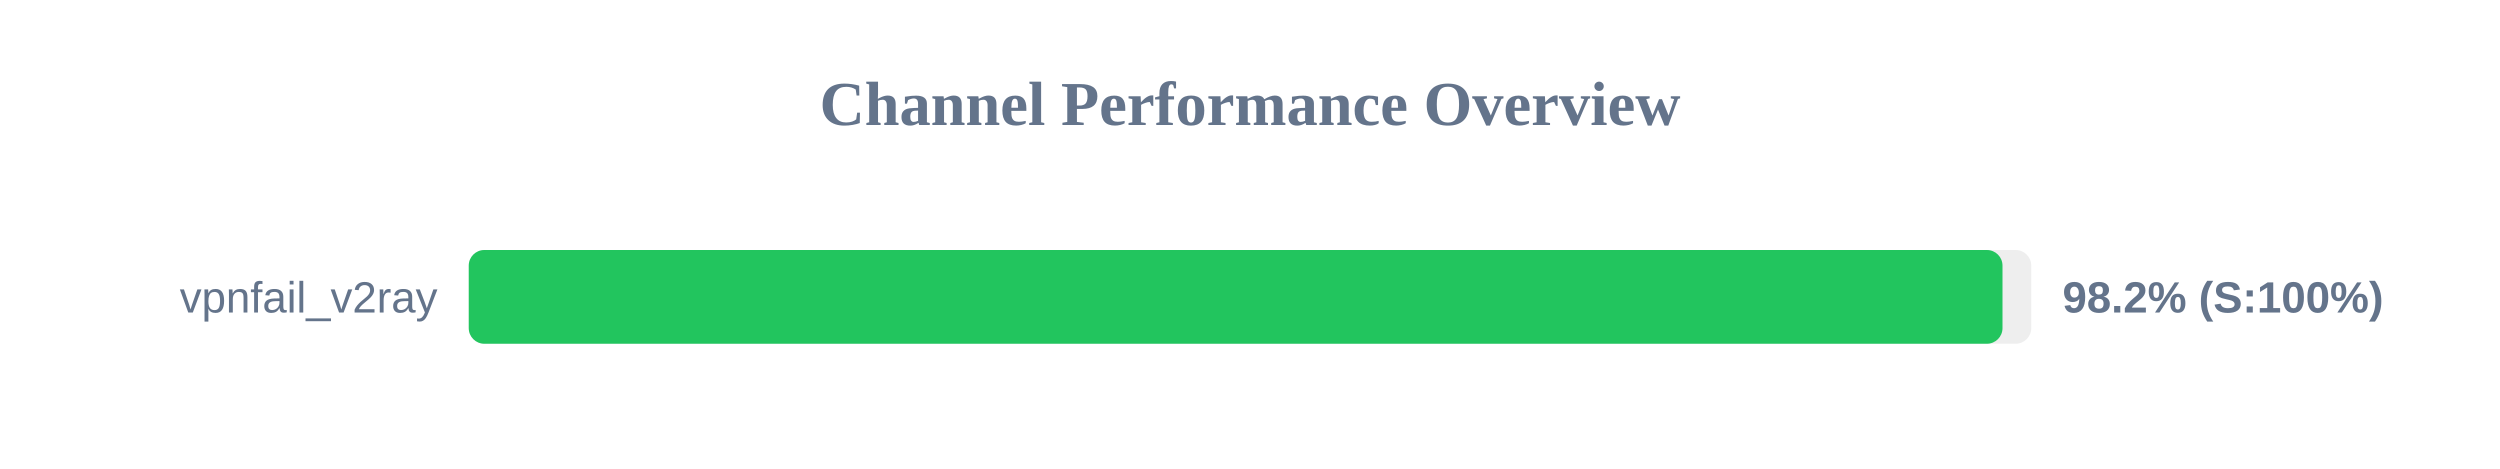
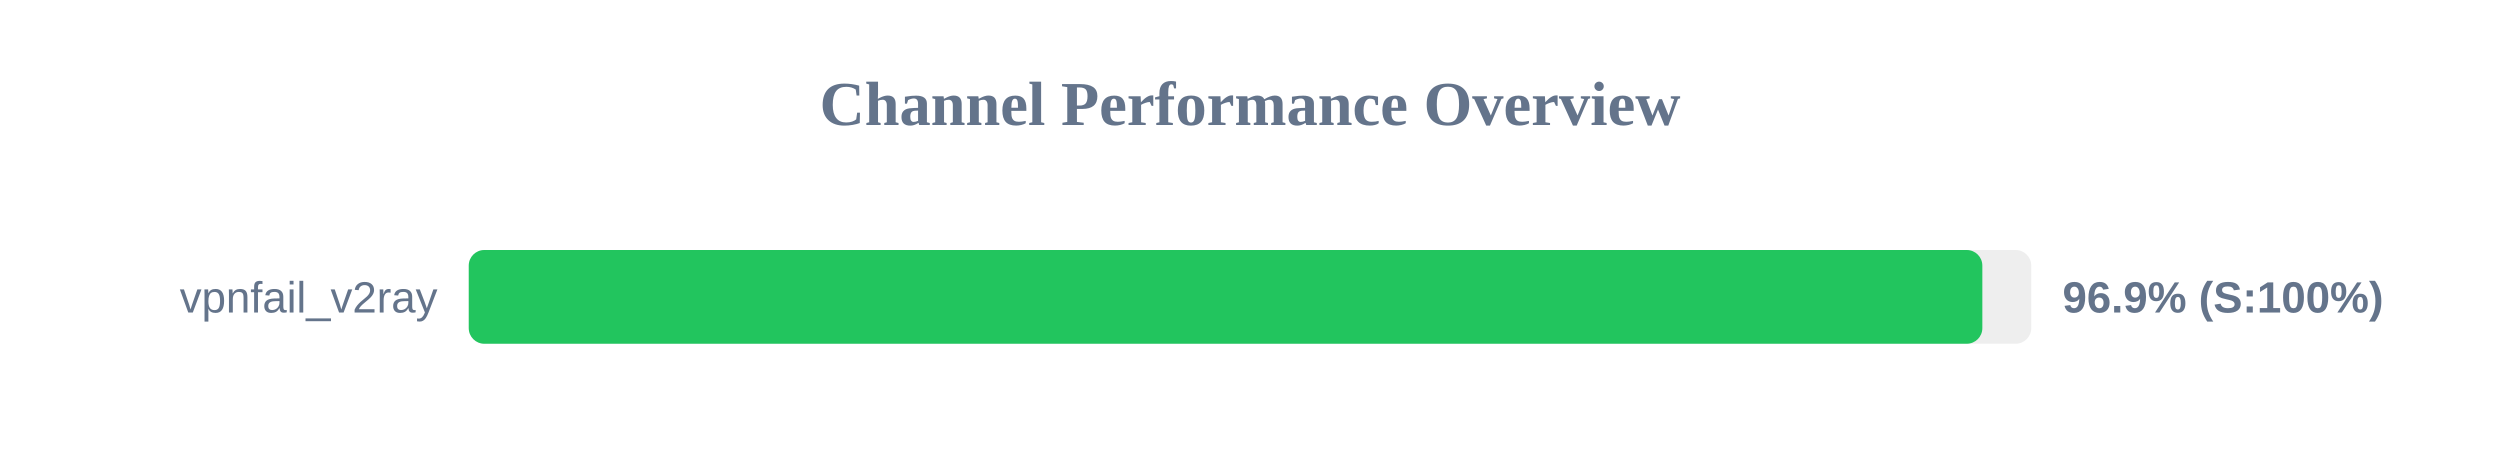
<svg xmlns="http://www.w3.org/2000/svg" width="800" height="150" version="1.1">
  <style>
        .row { font: 14px Arial; fill: #64748b; }
        .score { font: bold 14px Arial; fill: #64748b; }
    </style>
  <text x="400" y="40" text-anchor="middle" font-size="20px" font-weight="bold" fill="#64748b">Channel Performance Overview</text>
  <rect x="150" y="80" width="500" height="30" fill="#eee" rx="5" />
-   <rect x="150" y="80" width="490.8" height="30" fill="#22c55e" rx="5" />
+   <rect x="150" y="80" width="484.35" height="30" fill="#22c55e" rx="5" />
  <text x="140" y="100" text-anchor="end" class="row">vpnfail_v2ray</text>
-   <text x="660" y="100" text-anchor="start" class="score">98.2% (S:100%)</text>
+   <text x="660" y="100" text-anchor="start" class="score">96.9% (S:100%)</text>
</svg>
